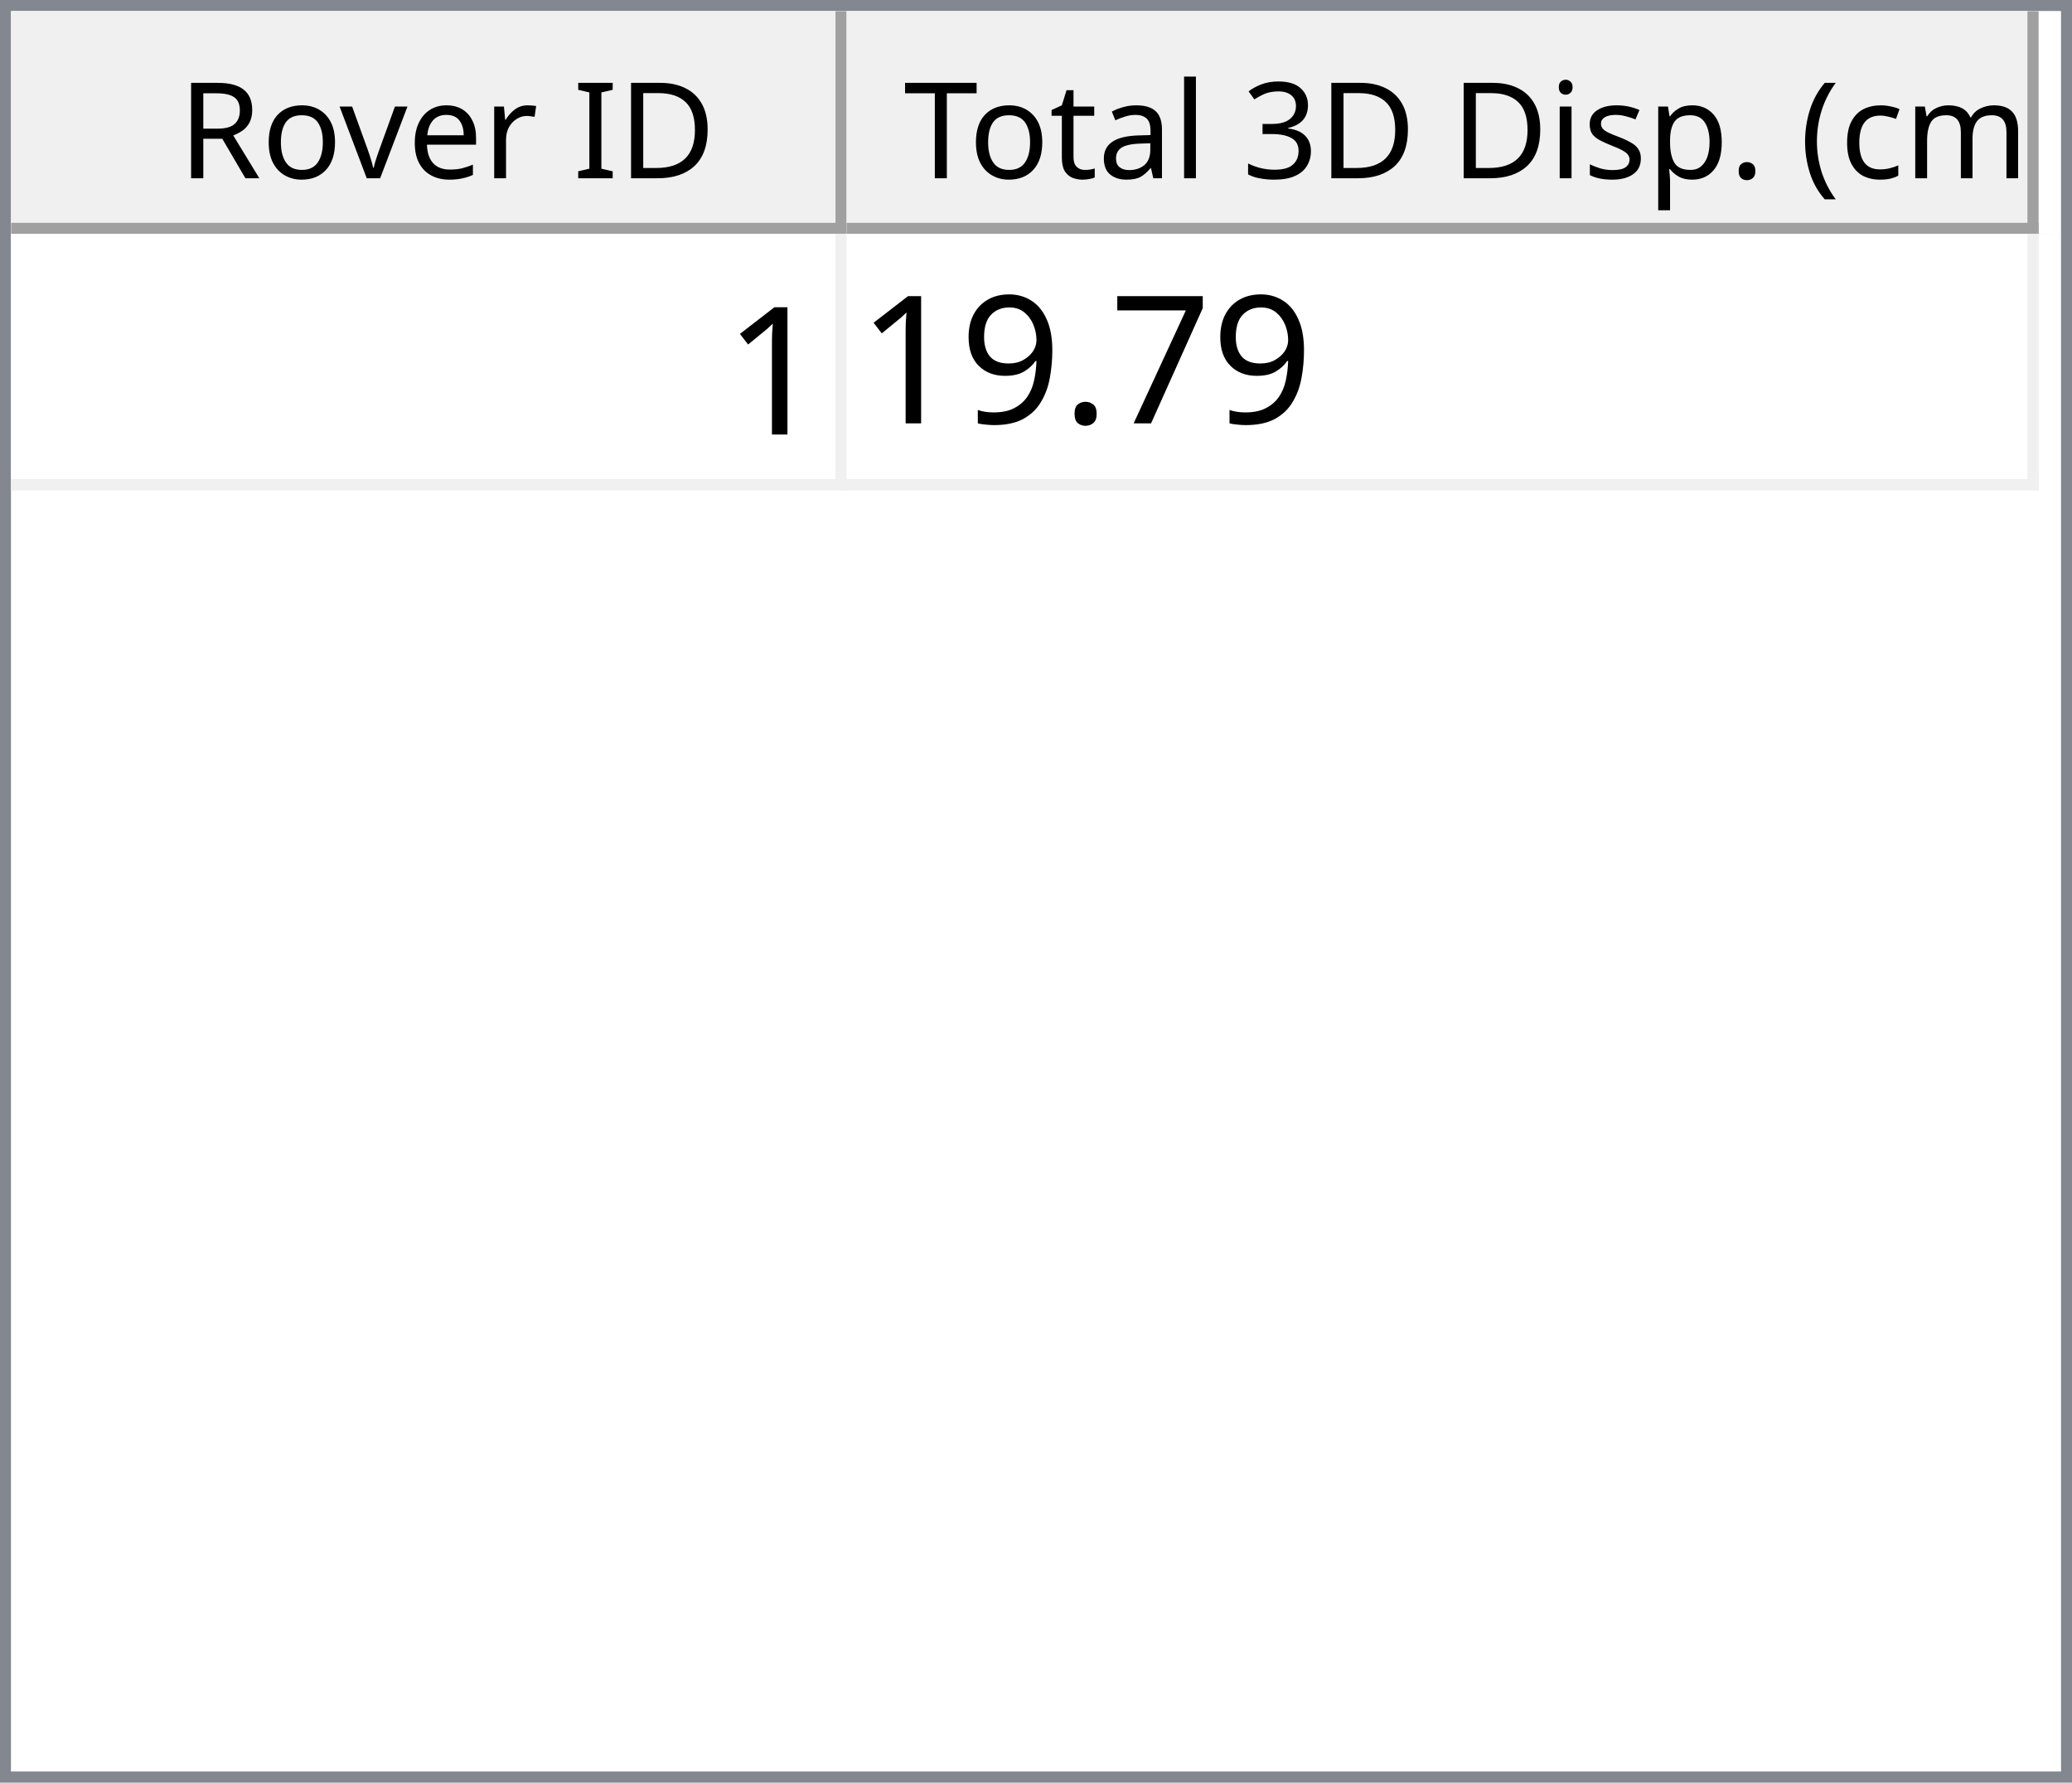
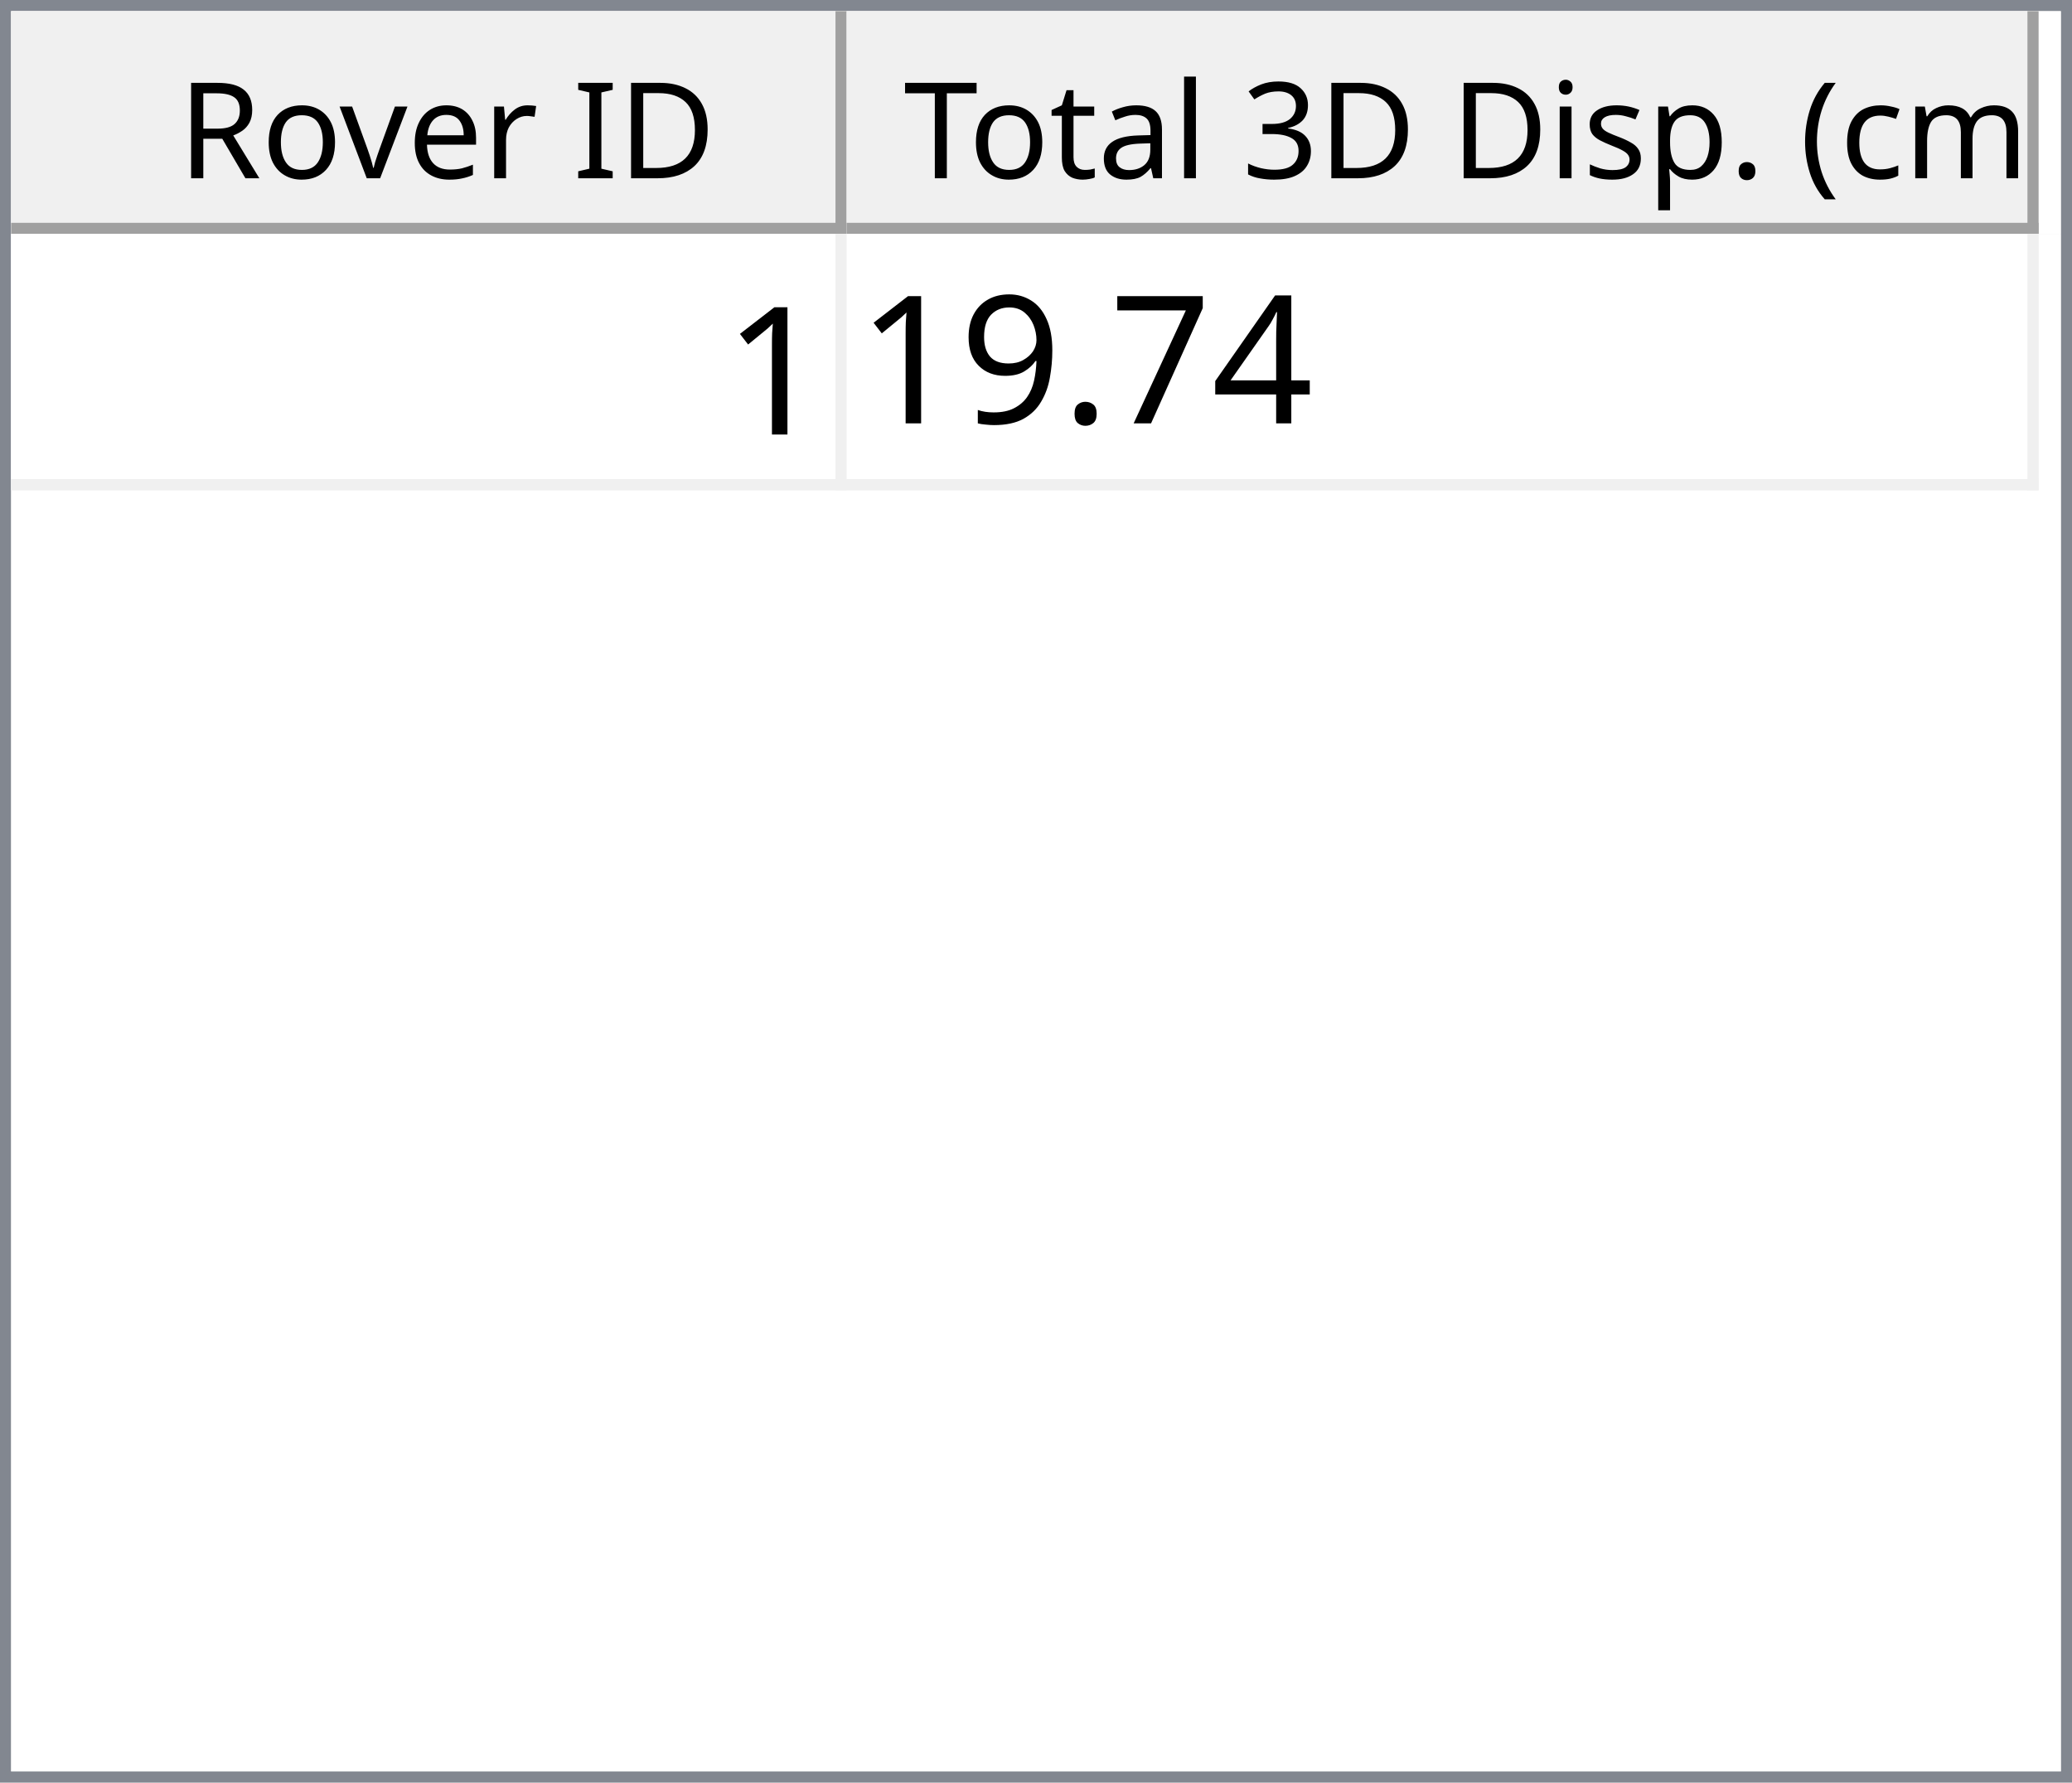
<svg xmlns="http://www.w3.org/2000/svg" style="fill-opacity:1; color-rendering:auto; color-interpolation:auto; text-rendering:auto; stroke:black; stroke-linecap:square; stroke-miterlimit:10; shape-rendering:auto; stroke-opacity:1; fill:black; stroke-dasharray:none; font-weight:normal; stroke-width:1; font-family:'Dialog'; font-style:normal; stroke-linejoin:miter; font-size:12px; stroke-dashoffset:0; image-rendering:auto;" width="186" height="160">
  <defs id="genericDefs" />
  <g>
    <defs id="defs1">
      <clipPath clipPathUnits="userSpaceOnUse" id="clipPath1">
        <path d="M0 0 L186 0 L186 160 L0 160 L0 0 Z" />
      </clipPath>
      <clipPath clipPathUnits="userSpaceOnUse" id="clipPath2">
        <path d="M0 0 L0 160 L186 160 L186 0 Z" />
      </clipPath>
      <clipPath clipPathUnits="userSpaceOnUse" id="clipPath3">
        <path d="M0 0 L0 20 L184 20 L184 0 Z" />
      </clipPath>
      <clipPath clipPathUnits="userSpaceOnUse" id="clipPath4">
        <path d="M0 0 L0 20 L75 20 L75 0 Z" />
      </clipPath>
      <clipPath clipPathUnits="userSpaceOnUse" id="clipPath5">
        <path d="M1 1 L1 19 L74 19 L74 1 Z" />
      </clipPath>
      <clipPath clipPathUnits="userSpaceOnUse" id="clipPath6">
        <path d="M0 0 L0 18 L73 18 L73 0 Z" />
      </clipPath>
      <clipPath clipPathUnits="userSpaceOnUse" id="clipPath7">
        <path d="M-0.5 -0.5 L-0.5 19.5 L74.5 19.5 L74.5 -0.5 Z" />
      </clipPath>
      <clipPath clipPathUnits="userSpaceOnUse" id="clipPath8">
        <path d="M0 0 L0 20 L107 20 L107 0 Z" />
      </clipPath>
      <clipPath clipPathUnits="userSpaceOnUse" id="clipPath9">
        <path d="M1 1 L1 19 L106 19 L106 1 Z" />
      </clipPath>
      <clipPath clipPathUnits="userSpaceOnUse" id="clipPath10">
        <path d="M0 0 L0 18 L105 18 L105 0 Z" />
      </clipPath>
      <clipPath clipPathUnits="userSpaceOnUse" id="clipPath11">
        <path d="M-0.5 -0.5 L-0.5 19.5 L106.5 19.5 L106.5 -0.5 Z" />
      </clipPath>
      <clipPath clipPathUnits="userSpaceOnUse" id="clipPath12">
        <path d="M0 0 L0 138 L184 138 L184 0 Z" />
      </clipPath>
      <clipPath clipPathUnits="userSpaceOnUse" id="clipPath13">
        <path d="M0 0 L0 23 L182 23 L182 0 Z" />
      </clipPath>
      <clipPath clipPathUnits="userSpaceOnUse" id="clipPath14">
        <path d="M-0.5 -0.5 L-0.5 22.5 L181.5 22.5 L181.5 -0.5 Z" />
      </clipPath>
      <clipPath clipPathUnits="userSpaceOnUse" id="clipPath15">
        <path d="M0 0 L0 22 L74 22 L74 0 Z" />
      </clipPath>
      <clipPath clipPathUnits="userSpaceOnUse" id="clipPath16">
        <path d="M0 0 L0 22 L106 22 L106 0 Z" />
      </clipPath>
      <font horiz-adv-x="64.551" id="font1">
        <font-face ascent="107.91" descent="25.098" units-per-em="100" style="font-style:normal; font-family:Segoe UI; font-weight:normal;" />
        <missing-glyph horiz-adv-x="64.551" d="M8.109 0 L8.109 68.266 L56.453 68.266 L56.453 0 L8.109 0 ZM15.328 7.234 L49.219 7.234 L49.219 61.031 L15.328 61.031 L15.328 7.234 Z" />
        <glyph unicode="D" horiz-adv-x="70.117" d="M9.188 0 L9.188 70.016 L28.516 70.016 Q65.531 70.016 65.531 35.891 Q65.531 19.672 55.25 9.836 Q44.969 0 27.734 0 L9.188 0 ZM17.391 62.594 L17.391 7.422 L27.828 7.422 Q41.609 7.422 49.273 14.797 Q56.938 22.172 56.938 35.688 Q56.938 62.594 28.328 62.594 L17.391 62.594 Z" />
        <glyph unicode="I" horiz-adv-x="26.611" d="M17.391 0 L9.188 0 L9.188 70.016 L17.391 70.016 L17.391 0 Z" />
        <glyph unicode=" " horiz-adv-x="27.393" d="" />
        <glyph unicode="r" horiz-adv-x="34.766" d="M34.188 41.891 Q32.078 43.5 28.125 43.5 Q23 43.5 19.555 38.672 Q16.109 33.844 16.109 25.484 L16.109 0 L8.109 0 L8.109 50 L16.109 50 L16.109 39.703 L16.312 39.703 Q18.016 44.969 21.531 47.922 Q25.047 50.875 29.391 50.875 Q32.516 50.875 34.188 50.203 L34.188 41.891 Z" />
        <glyph unicode="e" horiz-adv-x="52.295" d="M48.297 23 L12.984 23 Q13.188 14.656 17.484 10.109 Q21.781 5.562 29.297 5.562 Q37.75 5.562 44.828 11.141 L44.828 3.609 Q38.234 -1.172 27.391 -1.172 Q16.797 -1.172 10.742 5.641 Q4.688 12.453 4.688 24.812 Q4.688 36.469 11.305 43.82 Q17.922 51.172 27.734 51.172 Q37.547 51.172 42.922 44.828 Q48.297 38.484 48.297 27.203 L48.297 23 ZM40.094 29.781 Q40.047 36.719 36.75 40.578 Q33.453 44.438 27.594 44.438 Q21.922 44.438 17.969 40.383 Q14.016 36.328 13.094 29.781 L40.094 29.781 Z" />
        <glyph unicode="v" horiz-adv-x="47.9" d="M47.406 50 L27.484 0 L19.625 0 L0.688 50 L9.469 50 L22.172 13.672 Q23.578 9.672 23.922 6.688 L24.125 6.688 Q24.609 10.453 25.688 13.484 L38.969 50 L47.406 50 Z" />
        <glyph unicode="o" horiz-adv-x="58.594" d="M29 -1.172 Q17.922 -1.172 11.305 5.836 Q4.688 12.844 4.688 24.422 Q4.688 37.016 11.57 44.094 Q18.453 51.172 30.172 51.172 Q41.359 51.172 47.633 44.289 Q53.906 37.406 53.906 25.203 Q53.906 13.234 47.141 6.031 Q40.375 -1.172 29 -1.172 ZM29.594 44.438 Q21.875 44.438 17.383 39.188 Q12.891 33.938 12.891 24.703 Q12.891 15.828 17.43 10.695 Q21.969 5.562 29.594 5.562 Q37.359 5.562 41.531 10.594 Q45.703 15.625 45.703 24.906 Q45.703 34.281 41.531 39.359 Q37.359 44.438 29.594 44.438 Z" />
        <glyph unicode="R" horiz-adv-x="59.814" d="M59.375 0 L49.609 0 L37.891 19.625 Q36.281 22.359 34.766 24.289 Q33.25 26.219 31.664 27.438 Q30.078 28.656 28.25 29.219 Q26.422 29.781 24.125 29.781 L17.391 29.781 L17.391 0 L9.188 0 L9.188 70.016 L30.078 70.016 Q34.672 70.016 38.555 68.867 Q42.438 67.719 45.289 65.375 Q48.141 63.031 49.758 59.547 Q51.375 56.062 51.375 51.375 Q51.375 47.703 50.273 44.656 Q49.172 41.609 47.148 39.211 Q45.125 36.812 42.266 35.133 Q39.406 33.453 35.844 32.516 L35.844 32.328 Q37.594 31.547 38.891 30.547 Q40.188 29.547 41.359 28.18 Q42.531 26.812 43.68 25.078 Q44.828 23.344 46.234 21.047 L59.375 0 ZM17.391 62.594 L17.391 37.203 L28.516 37.203 Q31.594 37.203 34.203 38.133 Q36.812 39.062 38.719 40.797 Q40.625 42.531 41.703 45.047 Q42.781 47.562 42.781 50.688 Q42.781 56.297 39.141 59.445 Q35.5 62.594 28.609 62.594 L17.391 62.594 Z" />
        <glyph unicode=")" horiz-adv-x="30.176" d="M8.297 -15.922 L1.172 -15.922 Q16.406 2.344 16.406 26.812 Q16.406 51.469 1.078 70.016 L8.297 70.016 Q23.531 52.156 23.531 26.703 Q23.531 1.375 8.297 -15.922 Z" />
        <glyph unicode="m" horiz-adv-x="86.133" d="M79.109 0 L71.094 0 L71.094 28.719 Q71.094 37.016 68.531 40.727 Q65.969 44.438 59.906 44.438 Q54.781 44.438 51.195 39.75 Q47.609 35.062 47.609 28.516 L47.609 0 L39.594 0 L39.594 29.688 Q39.594 44.438 28.219 44.438 Q22.953 44.438 19.531 40.016 Q16.109 35.594 16.109 28.516 L16.109 0 L8.109 0 L8.109 50 L16.109 50 L16.109 42.094 L16.312 42.094 Q21.625 51.172 31.844 51.172 Q36.969 51.172 40.773 48.312 Q44.578 45.453 46 40.828 Q51.562 51.172 62.594 51.172 Q79.109 51.172 79.109 30.812 L79.109 0 Z" />
        <glyph unicode="c" horiz-adv-x="46.191" d="M42.188 2.297 Q36.422 -1.172 28.516 -1.172 Q17.828 -1.172 11.258 5.789 Q4.688 12.75 4.688 23.828 Q4.688 36.188 11.766 43.68 Q18.844 51.172 30.672 51.172 Q37.25 51.172 42.281 48.734 L42.281 40.531 Q36.719 44.438 30.375 44.438 Q22.703 44.438 17.797 38.945 Q12.891 33.453 12.891 24.516 Q12.891 15.719 17.508 10.641 Q22.125 5.562 29.891 5.562 Q36.422 5.562 42.188 9.906 L42.188 2.297 Z" />
        <glyph unicode="(" horiz-adv-x="30.176" d="M29.109 -15.922 L21.969 -15.922 Q6.844 1.375 6.844 26.703 Q6.844 52.156 21.969 70.016 L29.203 70.016 Q13.875 51.469 13.875 26.812 Q13.875 2.344 29.109 -15.922 Z" />
        <glyph unicode="." horiz-adv-x="21.68" d="M10.891 -1.078 Q8.641 -1.078 7.055 0.539 Q5.469 2.156 5.469 4.391 Q5.469 6.641 7.055 8.273 Q8.641 9.906 10.891 9.906 Q13.188 9.906 14.797 8.273 Q16.406 6.641 16.406 4.391 Q16.406 2.156 14.797 0.539 Q13.188 -1.078 10.891 -1.078 Z" />
        <glyph unicode="p" horiz-adv-x="58.789" d="M16.312 7.234 L16.109 7.234 L16.109 -23 L8.109 -23 L8.109 50 L16.109 50 L16.109 41.219 L16.312 41.219 Q22.219 51.172 33.594 51.172 Q43.266 51.172 48.688 44.461 Q54.109 37.75 54.109 26.469 Q54.109 13.922 48 6.375 Q41.891 -1.172 31.297 -1.172 Q21.578 -1.172 16.312 7.234 ZM16.109 27.391 L16.109 20.406 Q16.109 14.203 20.141 9.883 Q24.172 5.562 30.375 5.562 Q37.641 5.562 41.773 11.133 Q45.906 16.703 45.906 26.609 Q45.906 34.969 42.047 39.703 Q38.188 44.438 31.594 44.438 Q24.609 44.438 20.359 39.578 Q16.109 34.719 16.109 27.391 Z" />
        <glyph unicode="s" horiz-adv-x="42.432" d="M5.078 1.812 L5.078 10.406 Q11.625 5.562 19.484 5.562 Q30.031 5.562 30.031 12.594 Q30.031 14.594 29.125 15.992 Q28.219 17.391 26.68 18.461 Q25.141 19.531 23.07 20.383 Q21 21.234 18.609 22.172 Q15.281 23.484 12.766 24.828 Q10.25 26.172 8.57 27.859 Q6.891 29.547 6.031 31.695 Q5.172 33.844 5.172 36.719 Q5.172 40.234 6.789 42.945 Q8.406 45.656 11.086 47.484 Q13.766 49.312 17.211 50.242 Q20.656 51.172 24.312 51.172 Q30.812 51.172 35.938 48.922 L35.938 40.828 Q30.422 44.438 23.25 44.438 Q21 44.438 19.195 43.922 Q17.391 43.406 16.094 42.477 Q14.797 41.547 14.086 40.258 Q13.375 38.969 13.375 37.406 Q13.375 35.453 14.086 34.133 Q14.797 32.812 16.164 31.789 Q17.531 30.766 19.484 29.938 Q21.438 29.109 23.922 28.125 Q27.25 26.859 29.883 25.516 Q32.516 24.172 34.375 22.484 Q36.234 20.797 37.234 18.602 Q38.234 16.406 38.234 13.375 Q38.234 9.672 36.602 6.938 Q34.969 4.203 32.234 2.398 Q29.5 0.594 25.93 -0.289 Q22.359 -1.172 18.453 -1.172 Q10.75 -1.172 5.078 1.812 Z" />
        <glyph unicode="i" horiz-adv-x="24.219" d="M12.203 62.703 Q10.062 62.703 8.547 64.164 Q7.031 65.625 7.031 67.875 Q7.031 70.125 8.547 71.609 Q10.062 73.094 12.203 73.094 Q14.406 73.094 15.945 71.609 Q17.484 70.125 17.484 67.875 Q17.484 65.719 15.945 64.211 Q14.406 62.703 12.203 62.703 ZM16.109 0 L8.109 0 L8.109 50 L16.109 50 L16.109 0 Z" />
        <glyph unicode="3" horiz-adv-x="53.906" d="M46.531 19.828 Q46.531 15.094 44.75 11.211 Q42.969 7.328 39.719 4.57 Q36.469 1.812 31.93 0.297 Q27.391 -1.219 21.922 -1.219 Q11.922 -1.219 6 2.594 L6 11.188 Q13.094 5.609 22.219 5.609 Q25.875 5.609 28.828 6.539 Q31.781 7.469 33.906 9.227 Q36.031 10.984 37.18 13.477 Q38.328 15.969 38.328 19.094 Q38.328 32.812 18.797 32.812 L12.984 32.812 L12.984 39.594 L18.5 39.594 Q35.797 39.594 35.797 52.484 Q35.797 64.406 22.609 64.406 Q15.188 64.406 8.688 59.422 L8.688 67.188 Q15.375 71.188 24.609 71.188 Q29 71.188 32.57 69.969 Q36.141 68.75 38.68 66.555 Q41.219 64.359 42.609 61.281 Q44 58.203 44 54.5 Q44 40.672 30.031 36.719 L30.031 36.531 Q33.594 36.141 36.625 34.797 Q39.656 33.453 41.852 31.305 Q44.047 29.156 45.289 26.25 Q46.531 23.344 46.531 19.828 Z" />
        <glyph unicode="l" horiz-adv-x="24.219" d="M16.109 0 L8.109 0 L8.109 74.031 L16.109 74.031 L16.109 0 Z" />
        <glyph unicode="a" horiz-adv-x="50.879" d="M43.891 0 L35.891 0 L35.891 7.812 L35.688 7.812 Q30.469 -1.172 20.312 -1.172 Q12.844 -1.172 8.617 2.781 Q4.391 6.734 4.391 13.281 Q4.391 27.297 20.906 29.594 L35.891 31.688 Q35.891 44.438 25.594 44.438 Q16.547 44.438 9.281 38.281 L9.281 46.484 Q16.656 51.172 26.266 51.172 Q43.891 51.172 43.891 32.516 L43.891 0 ZM35.891 25.297 L23.828 23.641 Q18.266 22.859 15.43 20.875 Q12.594 18.891 12.594 13.875 Q12.594 10.203 15.211 7.883 Q17.828 5.562 22.172 5.562 Q28.125 5.562 32.008 9.742 Q35.891 13.922 35.891 20.312 L35.891 25.297 Z" />
        <glyph unicode="t" horiz-adv-x="33.887" d="M31.297 0.484 Q28.469 -1.078 23.828 -1.078 Q10.688 -1.078 10.688 13.578 L10.688 43.172 L2.094 43.172 L2.094 50 L10.688 50 L10.688 62.203 L18.703 64.797 L18.703 50 L31.297 50 L31.297 43.172 L18.703 43.172 L18.703 14.984 Q18.703 9.969 20.414 7.82 Q22.125 5.672 26.078 5.672 Q29.109 5.672 31.297 7.328 L31.297 0.484 Z" />
        <glyph unicode="T" horiz-adv-x="52.393" d="M50.594 62.594 L30.375 62.594 L30.375 0 L22.172 0 L22.172 62.594 L2 62.594 L2 70.016 L50.594 70.016 L50.594 62.594 Z" />
      </font>
      <font horiz-adv-x="75.0" id="font2">
        <font-face ascent="100.537" descent="21.973" units-per-em="100" style="font-style:normal; font-family:sans-serif; font-weight:normal;" />
        <missing-glyph horiz-adv-x="75.0" d="M12.5 0 L12.5 62.5 L62.5 62.5 L62.5 0 L12.5 0 ZM14.062 1.562 L60.938 1.562 L60.938 60.938 L14.062 60.938 L14.062 1.562 Z" />
        <glyph unicode="1" horiz-adv-x="55.615" d="M37.25 0 L28.469 0 L28.469 56 Q25.297 52.984 20.141 49.953 Q14.984 46.922 10.891 45.406 L10.891 53.906 Q18.266 57.375 23.781 62.305 Q29.297 67.234 31.594 71.875 L37.25 71.875 L37.25 0 Z" />
+         <glyph unicode="4" horiz-adv-x="55.615" d="M32.328 0 L32.328 17.141 L1.266 17.141 L1.266 25.203 L33.938 71.578 L41.109 71.578 L41.109 25.203 L50.781 25.203 L50.781 17.141 L41.109 17.141 L41.109 0 L32.328 0 ZM32.328 25.203 L32.328 57.469 L9.906 25.203 L32.328 25.203 Z" />
        <glyph unicode="7" horiz-adv-x="55.615" d="M4.734 62.203 L4.734 70.656 L51.078 70.656 L51.078 63.812 Q44.234 56.547 37.523 44.484 Q30.812 32.422 27.156 19.672 Q24.516 10.688 23.781 0 L14.75 0 Q14.891 8.453 18.062 20.414 Q21.234 32.375 27.172 43.484 Q33.109 54.594 39.797 62.203 L4.734 62.203 Z" />
        <glyph unicode="." horiz-adv-x="27.783" d="M9.078 0 L9.078 10.016 L19.094 10.016 L19.094 0 L9.078 0 Z" />
        <glyph unicode="9" horiz-adv-x="55.615" d="M5.469 16.547 L13.922 17.328 Q14.984 11.375 18.016 8.688 Q21.047 6 25.781 6 Q29.828 6 32.883 7.859 Q35.938 9.719 37.891 12.82 Q39.844 15.922 41.164 21.195 Q42.484 26.469 42.484 31.938 Q42.484 32.516 42.438 33.688 Q39.797 29.5 35.234 26.883 Q30.672 24.266 25.344 24.266 Q16.453 24.266 10.305 30.711 Q4.156 37.156 4.156 47.703 Q4.156 58.594 10.578 65.234 Q17 71.875 26.656 71.875 Q33.641 71.875 39.43 68.117 Q45.219 64.359 48.219 57.398 Q51.219 50.438 51.219 37.25 Q51.219 23.531 48.242 15.406 Q45.266 7.281 39.383 3.031 Q33.5 -1.219 25.594 -1.219 Q17.188 -1.219 11.867 3.445 Q6.547 8.109 5.469 16.547 ZM41.453 48.141 Q41.453 55.719 37.43 60.156 Q33.406 64.594 27.734 64.594 Q21.875 64.594 17.531 59.812 Q13.188 55.031 13.188 47.406 Q13.188 40.578 17.312 36.305 Q21.438 32.031 27.484 32.031 Q33.594 32.031 37.523 36.305 Q41.453 40.578 41.453 48.141 Z" />
      </font>
    </defs>
    <g style="fill:white; stroke:white;">
      <rect x="0" y="0" width="186" style="clip-path:url(#clipPath1); stroke:none;" height="160" />
    </g>
    <g style="fill:white; text-rendering:optimizeSpeed; color-rendering:optimizeSpeed; image-rendering:optimizeSpeed; shape-rendering:crispEdges; stroke:white; color-interpolation:sRGB;">
      <rect x="0" width="186" height="160" y="0" style="stroke:none;" />
      <path style="stroke:none;" d="M0 160 L186 160 L186 0 L0 0 Z" />
    </g>
    <g style="fill:rgb(240,240,240); font-family:'Segoe UI'; stroke:rgb(240,240,240);">
      <rect x="0" y="0" width="186" style="clip-path:url(#clipPath2); stroke:none;" height="160" />
    </g>
    <g style="fill:rgb(130,135,144); font-family:'Segoe UI'; stroke:rgb(130,135,144);">
      <path d="M0 0 L186 0 L186 160 L0 160 L0 0 ZM1 1 L185 1 L185 159 L1 159 L1 1 Z" style="fill-rule:evenodd; clip-path:url(#clipPath2); stroke:none;" />
    </g>
    <g style="fill:white; font-family:'Segoe UI'; stroke:white;" transform="translate(1,1)">
      <rect x="0" y="0" width="184" style="clip-path:url(#clipPath3); stroke:none;" height="20" />
    </g>
    <g style="fill:rgb(240,240,240); font-family:'Segoe UI'; stroke:rgb(240,240,240);" transform="translate(1,1)">
      <rect x="0" y="0" width="75" style="clip-path:url(#clipPath4); stroke:none;" height="20" />
    </g>
    <g style="font-family:'Segoe UI';" transform="translate(2,2)">
      <text x="14" xml:space="preserve" y="14" style="clip-path:url(#clipPath6); stroke:none;">Rover ID</text>
    </g>
    <g style="fill:rgb(160,160,160); font-family:'Segoe UI'; stroke:rgb(160,160,160); stroke-linejoin:bevel;" transform="translate(1.5,1.5)">
      <line x1="74" x2="74" y1="0" style="fill:none; clip-path:url(#clipPath7);" y2="19" />
    </g>
    <g style="fill:rgb(160,160,160); font-family:'Segoe UI'; stroke:rgb(160,160,160); stroke-linejoin:bevel;" transform="matrix(1,0,0,1,1,1) translate(0.5,0.5)">
      <line x1="0" x2="74" y1="19" style="fill:none; clip-path:url(#clipPath7);" y2="19" />
    </g>
    <g style="fill:rgb(240,240,240); font-family:'Segoe UI'; stroke:rgb(240,240,240);" transform="translate(76,1)">
      <rect x="0" y="0" width="107" style="clip-path:url(#clipPath8); stroke:none;" height="20" />
    </g>
    <g style="font-family:'Segoe UI';" transform="translate(77,2)">
      <text x="1" xml:space="preserve" y="14" style="clip-path:url(#clipPath10); stroke:none;"> Total 3D Disp. (cm)</text>
    </g>
    <g style="fill:rgb(160,160,160); font-family:'Segoe UI'; stroke:rgb(160,160,160); stroke-linejoin:bevel;" transform="translate(76.5,1.5)">
      <line x1="106" x2="106" y1="0" style="fill:none; clip-path:url(#clipPath11);" y2="19" />
    </g>
    <g style="fill:rgb(160,160,160); font-family:'Segoe UI'; stroke:rgb(160,160,160); stroke-linejoin:bevel;" transform="matrix(1,0,0,1,76,1) translate(0.5,0.5)">
      <line x1="0" x2="106" y1="19" style="fill:none; clip-path:url(#clipPath11);" y2="19" />
    </g>
    <g style="fill:white; font-family:'Segoe UI'; stroke:white;" transform="translate(1,21)">
      <rect x="0" y="0" width="184" style="clip-path:url(#clipPath12); stroke:none;" height="138" />
    </g>
    <g style="fill:rgb(240,240,240); font-size:16px; font-family:sans-serif; stroke:rgb(240,240,240);" transform="translate(1,21)">
      <rect x="0" y="0" width="182" style="clip-path:url(#clipPath13); stroke:none;" height="23" />
      <line transform="translate(0.5,0.5)" x1="0" x2="181" y1="22" style="clip-path:url(#clipPath14); fill:none; stroke-linejoin:bevel;" y2="22" />
    </g>
    <g transform="matrix(1,0,0,1,1,21) translate(0.5,0.5)" style="fill:rgb(240,240,240); font-size:16px; font-family:sans-serif; stroke:rgb(240,240,240); stroke-linejoin:bevel;">
      <line x1="74" x2="74" y1="0" style="fill:none; clip-path:url(#clipPath14);" y2="22" />
    </g>
    <g transform="matrix(1,0,0,1,1,21) translate(0.5,0.5)" style="fill:rgb(240,240,240); font-size:16px; font-family:sans-serif; stroke:rgb(240,240,240); stroke-linejoin:bevel;">
      <line x1="181" x2="181" y1="0" style="fill:none; clip-path:url(#clipPath14);" y2="22" />
    </g>
    <g style="fill:white; font-size:16px; font-family:sans-serif; stroke:white;" transform="matrix(1,0,0,1,1,21)">
      <rect x="0" y="0" width="74" style="clip-path:url(#clipPath15); stroke:none;" height="22" />
      <text x="64" y="18" style="fill:black; clip-path:url(#clipPath15); stroke:none;" xml:space="preserve">1</text>
    </g>
    <g style="fill:white; font-size:16px; font-family:sans-serif; stroke:white;" transform="matrix(1,0,0,1,1,21) translate(75,0)">
      <rect x="0" y="0" width="106" style="clip-path:url(#clipPath16); stroke:none;" height="22" />
-       <text x="1" y="17" style="fill:black; clip-path:url(#clipPath16); stroke:none;" xml:space="preserve">19.79</text>
+       <text x="1" y="17" style="fill:black; clip-path:url(#clipPath16); stroke:none;" xml:space="preserve">19.74</text>
    </g>
  </g>
</svg>
